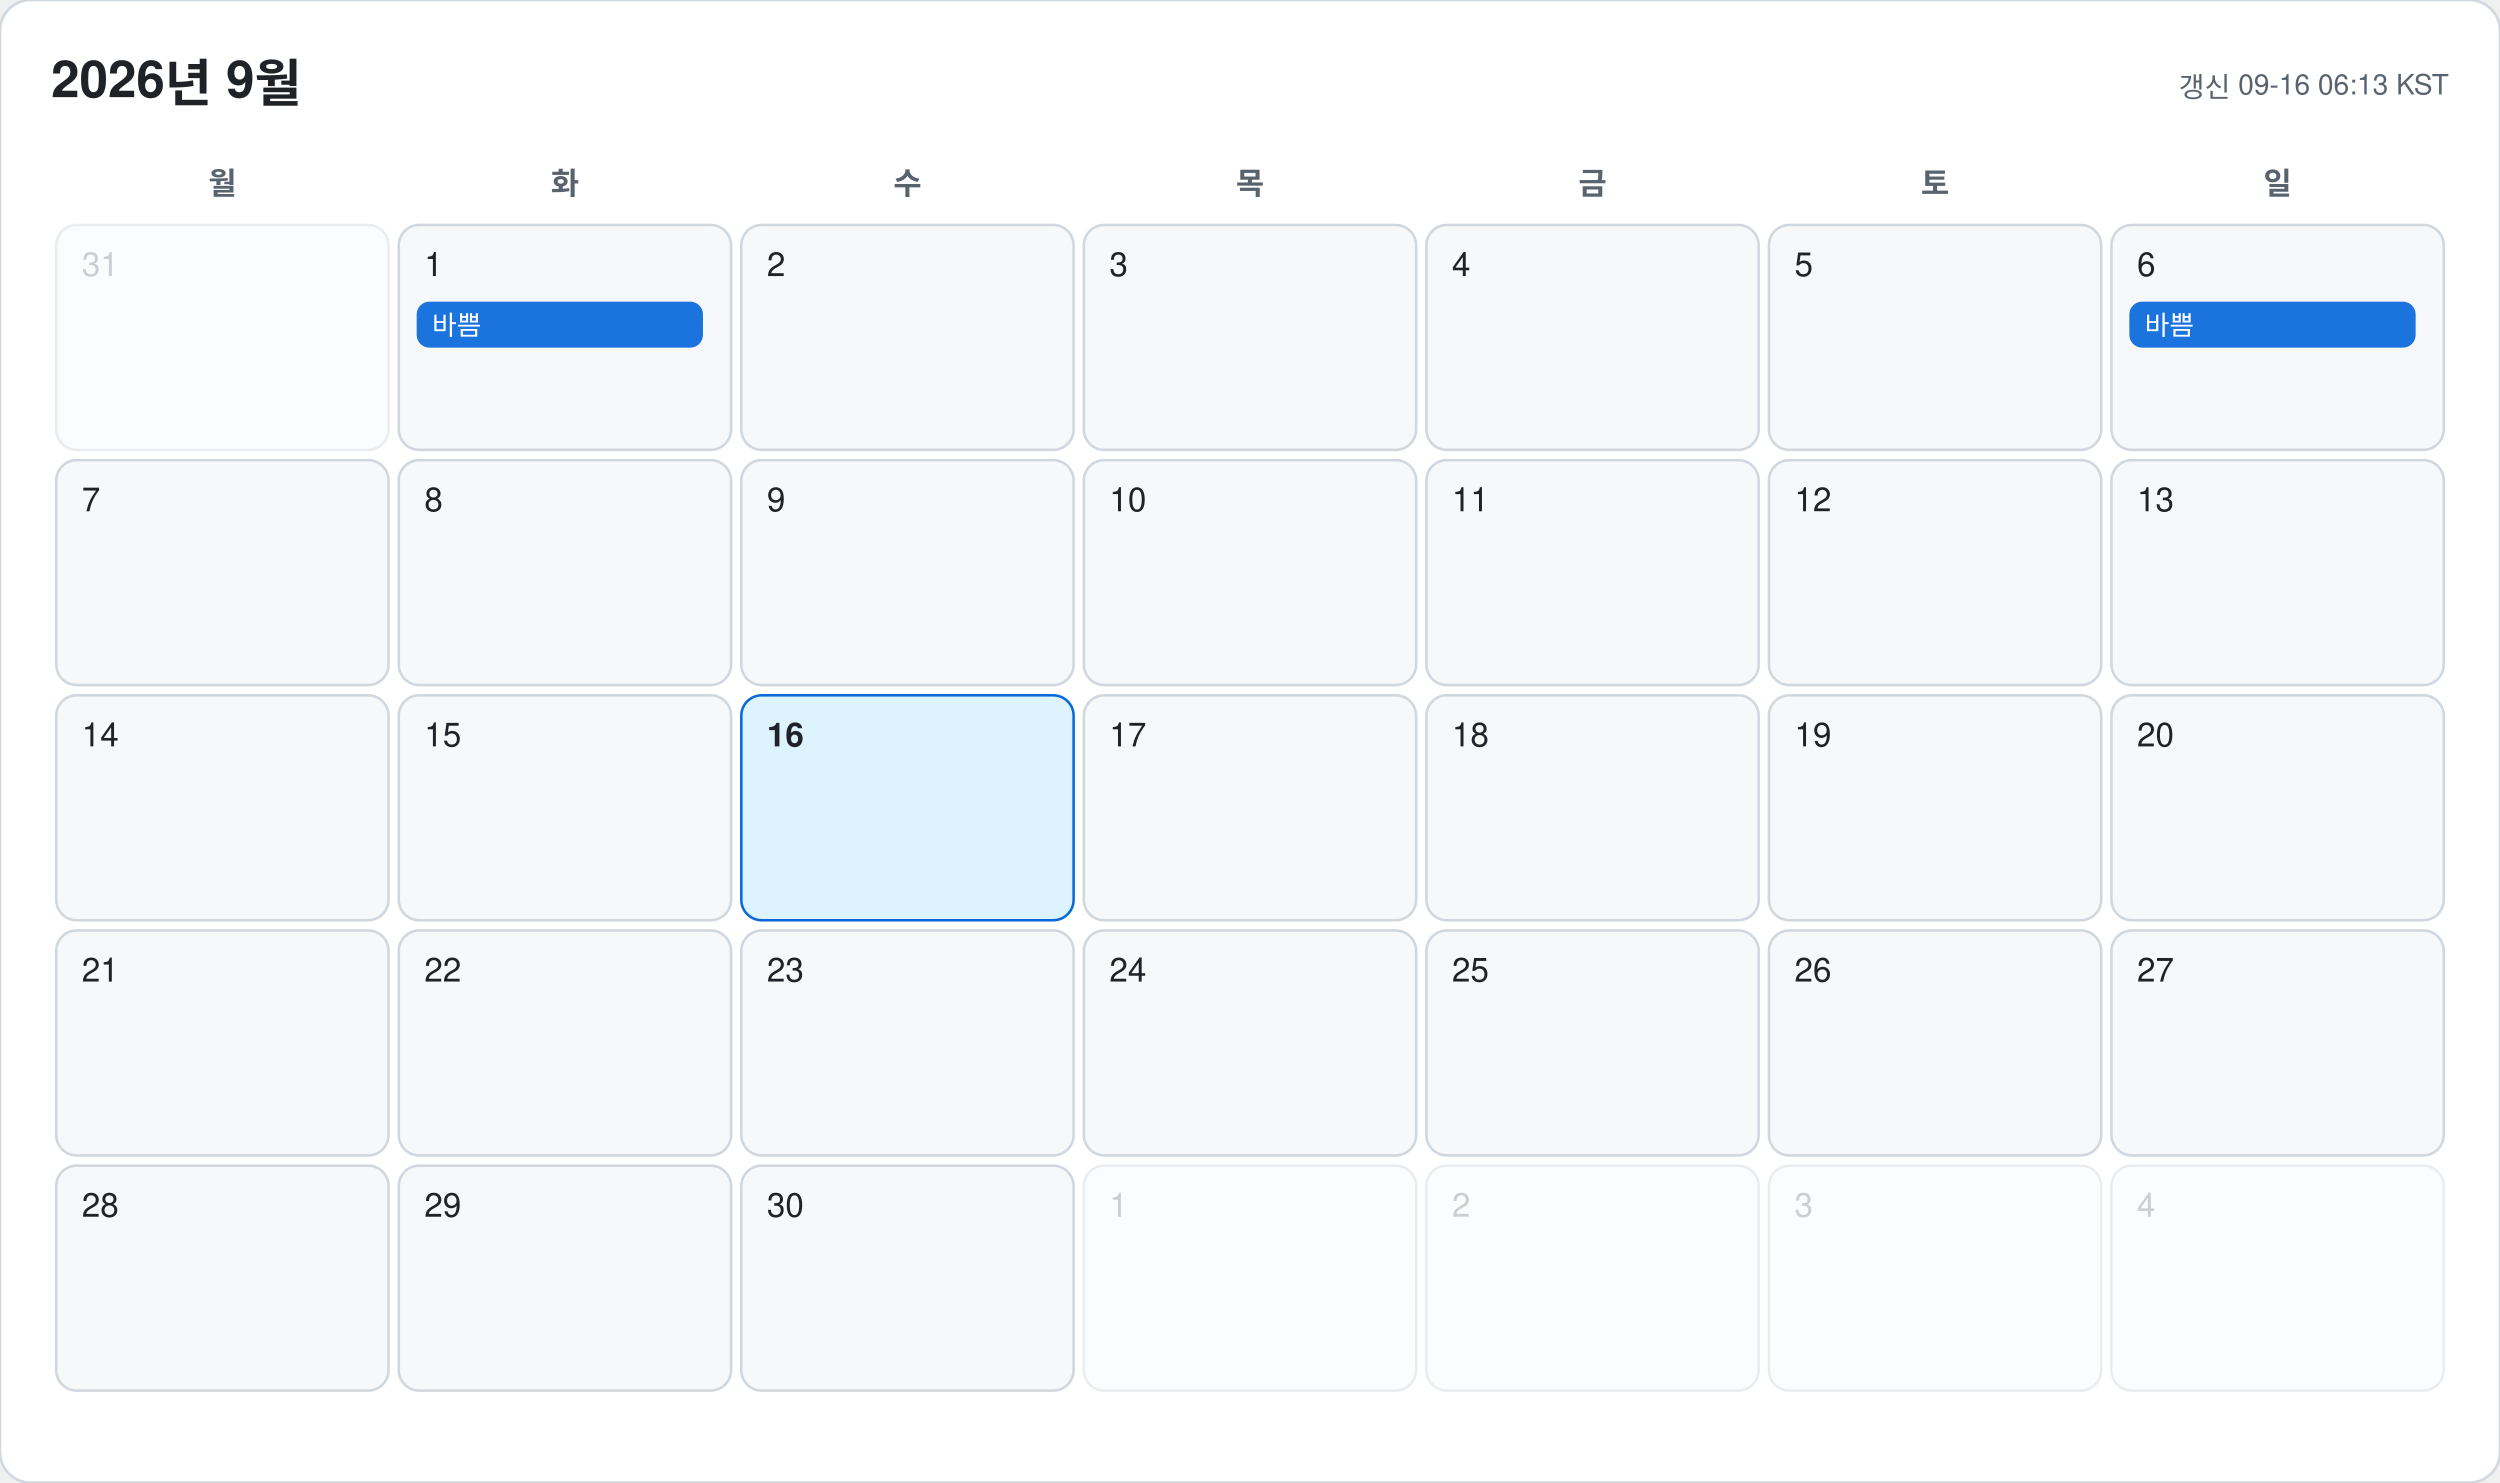
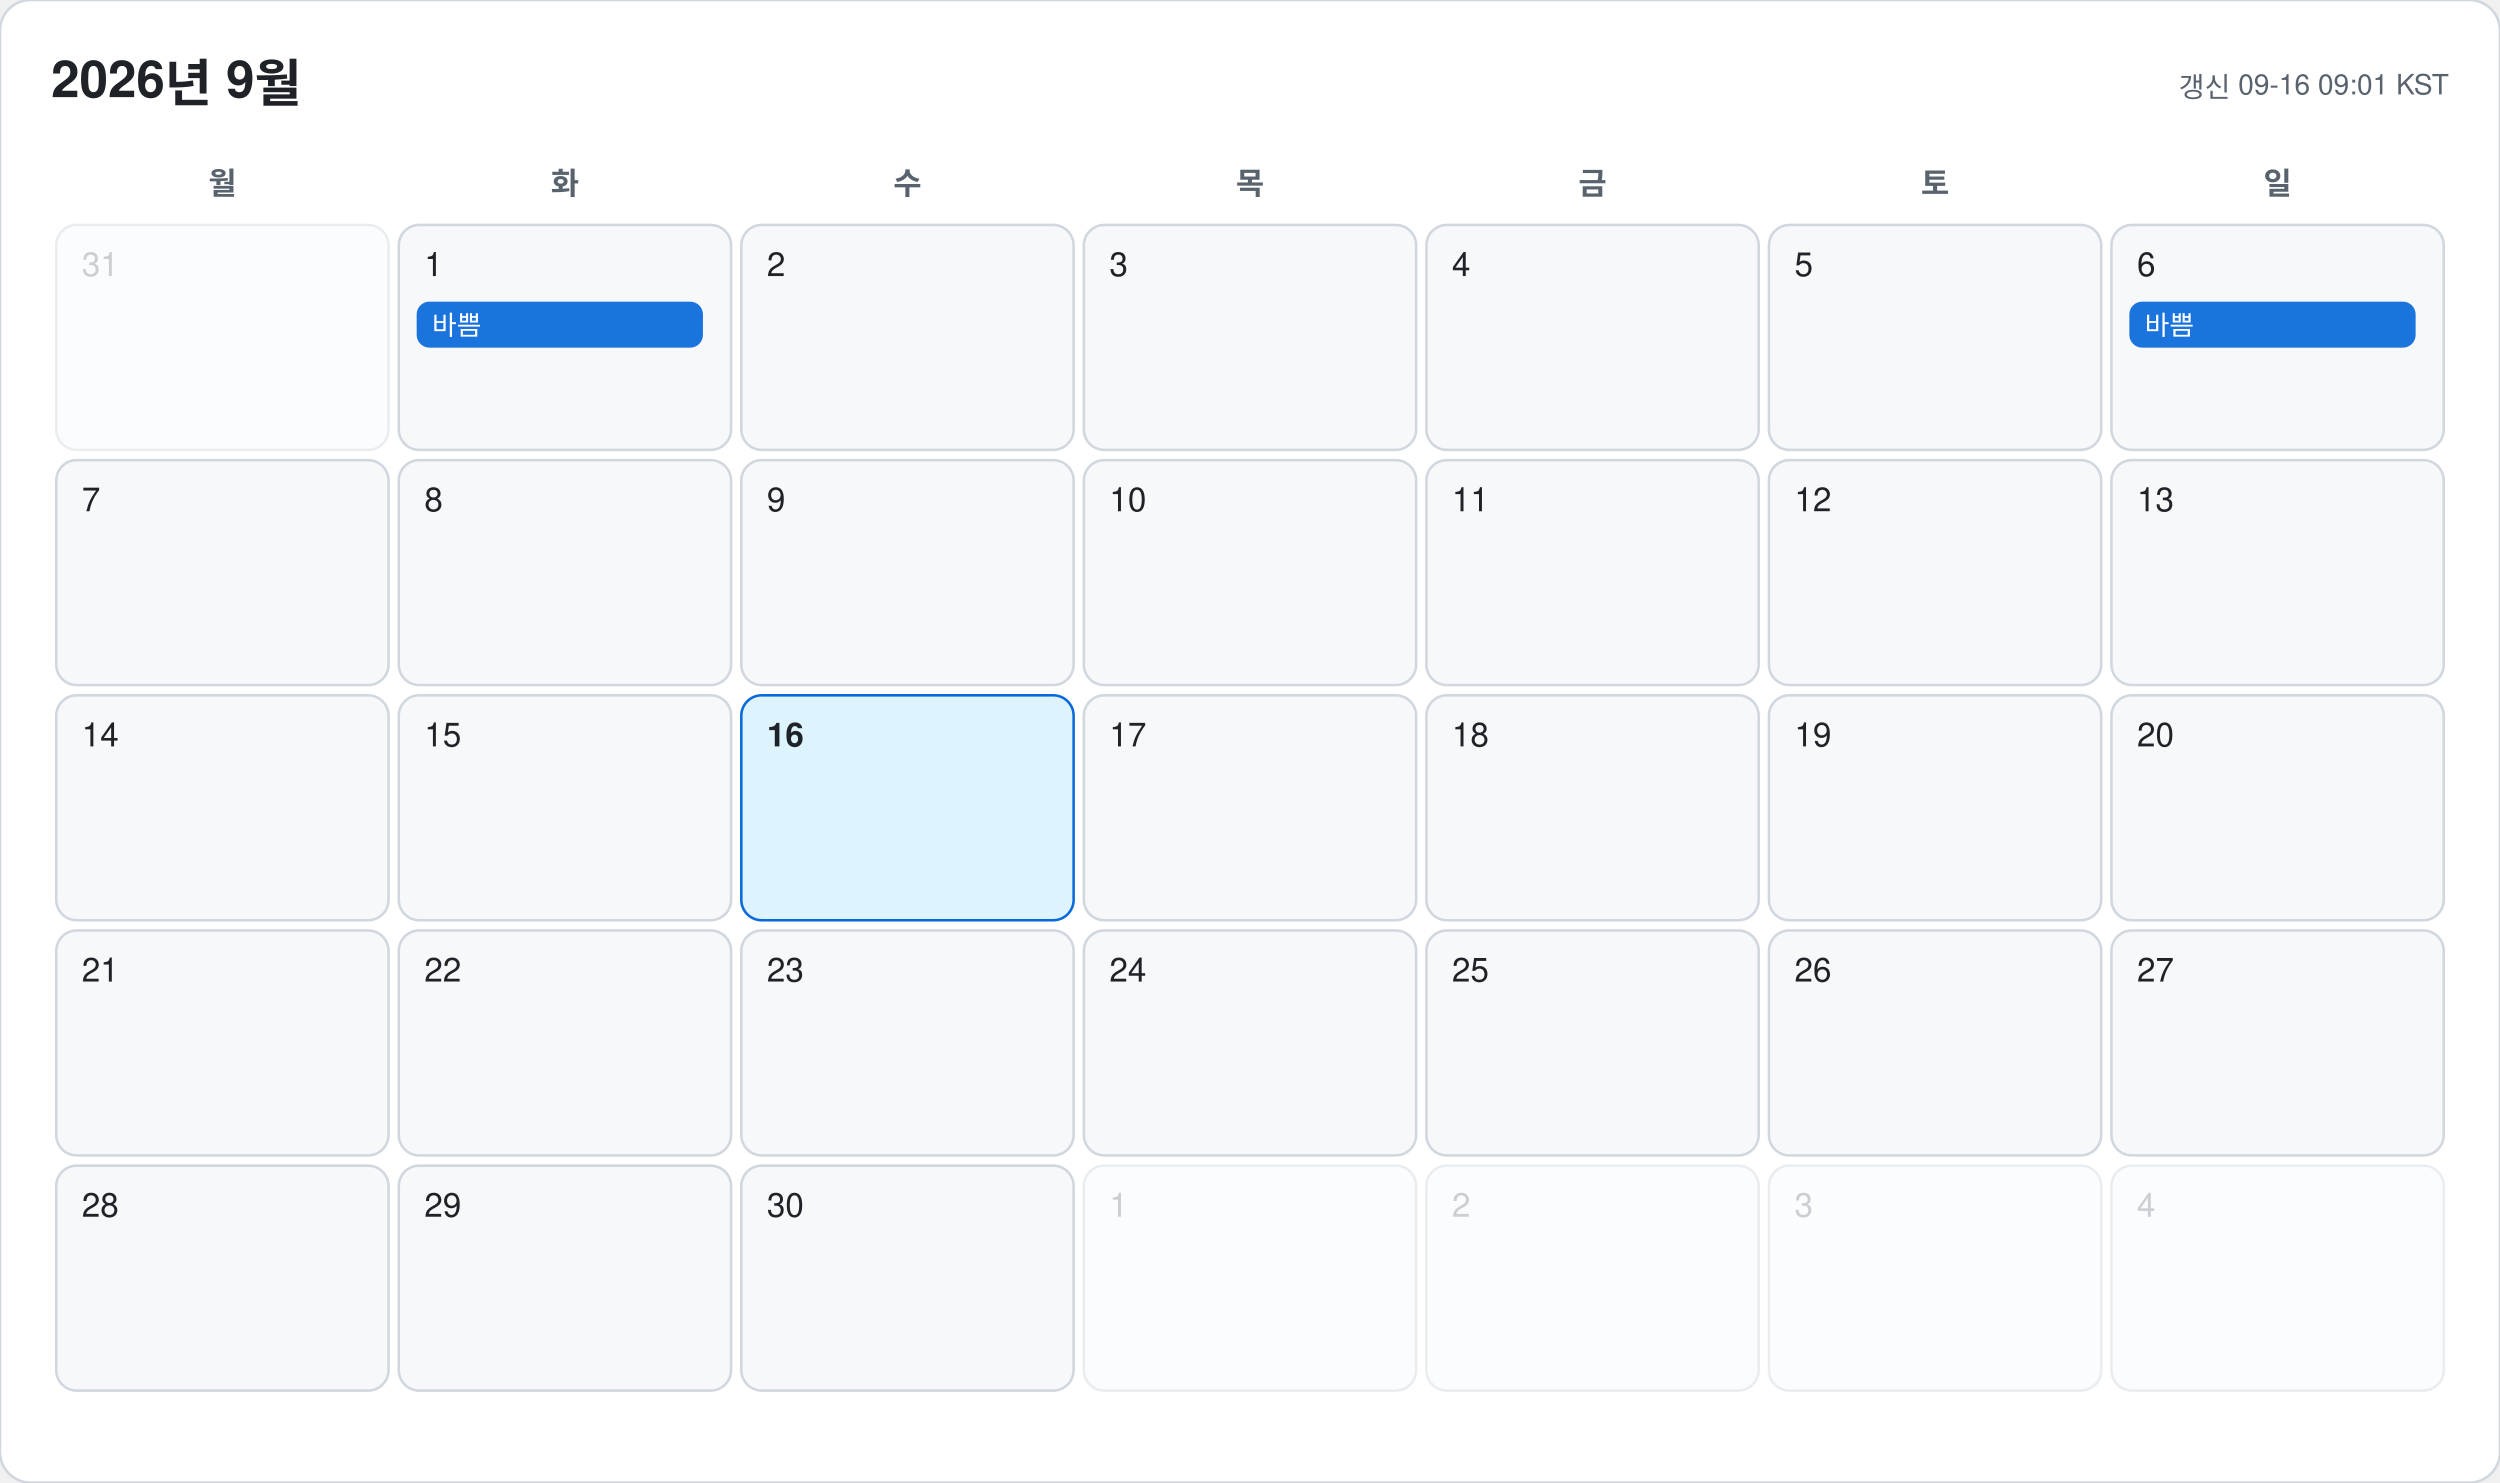
<svg xmlns="http://www.w3.org/2000/svg" width="978" height="580" viewBox="0 0 978 580" font-family="-apple-system, BlinkMacSystemFont, 'Segoe UI', 'Malgun Gothic', 'Apple SD Gothic Neo', 'Noto Sans KR', Helvetica, Arial, sans-serif">
  <rect width="978" height="580" rx="12" fill="#ffffff" stroke="#d0d7de" />
  <text x="20" y="38" font-size="20" font-weight="700" fill="#1f2328">2026년 9월</text>
-   <text x="958" y="38" font-size="11" text-anchor="end" fill="#59636e">갱신 09-16 06:13 KST</text>
+   <text x="958" y="38" font-size="11" text-anchor="end" fill="#59636e">갱신 09-16 09:01 KST</text>
  <text x="87" y="76" font-size="12" font-weight="600" text-anchor="middle" fill="#59636e">월</text>
  <text x="221" y="76" font-size="12" font-weight="600" text-anchor="middle" fill="#59636e">화</text>
  <text x="355" y="76" font-size="12" font-weight="600" text-anchor="middle" fill="#59636e">수</text>
  <text x="489" y="76" font-size="12" font-weight="600" text-anchor="middle" fill="#59636e">목</text>
  <text x="623" y="76" font-size="12" font-weight="600" text-anchor="middle" fill="#59636e">금</text>
  <text x="757" y="76" font-size="12" font-weight="600" text-anchor="middle" fill="#59636e">토</text>
  <text x="891" y="76" font-size="12" font-weight="600" text-anchor="middle" fill="#59636e">일</text>
  <g opacity="0.45">
    <rect x="22" y="88" width="130" height="88" rx="8" fill="#f6f8fa" stroke="#d0d7de" />
    <text x="32" y="108" font-size="13" font-weight="500" fill="#8c959f">31</text>
  </g>
  <g opacity="1">
    <rect x="156" y="88" width="130" height="88" rx="8" fill="#f6f8fa" stroke="#d0d7de" />
    <text x="166" y="108" font-size="13" font-weight="500" fill="#1f2328">1</text>
    <rect x="163" y="118" width="112" height="18" rx="5" fill="#0969da" opacity="0.92" />
    <text x="169" y="131" font-size="10.5" fill="#ffffff" clip-path="inset(0 0 0 0)">바쁨</text>
  </g>
  <g opacity="1">
    <rect x="290" y="88" width="130" height="88" rx="8" fill="#f6f8fa" stroke="#d0d7de" />
    <text x="300" y="108" font-size="13" font-weight="500" fill="#1f2328">2</text>
  </g>
  <g opacity="1">
    <rect x="424" y="88" width="130" height="88" rx="8" fill="#f6f8fa" stroke="#d0d7de" />
    <text x="434" y="108" font-size="13" font-weight="500" fill="#1f2328">3</text>
  </g>
  <g opacity="1">
    <rect x="558" y="88" width="130" height="88" rx="8" fill="#f6f8fa" stroke="#d0d7de" />
    <text x="568" y="108" font-size="13" font-weight="500" fill="#1f2328">4</text>
  </g>
  <g opacity="1">
    <rect x="692" y="88" width="130" height="88" rx="8" fill="#f6f8fa" stroke="#d0d7de" />
    <text x="702" y="108" font-size="13" font-weight="500" fill="#1f2328">5</text>
  </g>
  <g opacity="1">
    <rect x="826" y="88" width="130" height="88" rx="8" fill="#f6f8fa" stroke="#d0d7de" />
    <text x="836" y="108" font-size="13" font-weight="500" fill="#1f2328">6</text>
    <rect x="833" y="118" width="112" height="18" rx="5" fill="#0969da" opacity="0.92" />
    <text x="839" y="131" font-size="10.5" fill="#ffffff" clip-path="inset(0 0 0 0)">바쁨</text>
  </g>
  <g opacity="1">
    <rect x="22" y="180" width="130" height="88" rx="8" fill="#f6f8fa" stroke="#d0d7de" />
    <text x="32" y="200" font-size="13" font-weight="500" fill="#1f2328">7</text>
  </g>
  <g opacity="1">
    <rect x="156" y="180" width="130" height="88" rx="8" fill="#f6f8fa" stroke="#d0d7de" />
    <text x="166" y="200" font-size="13" font-weight="500" fill="#1f2328">8</text>
  </g>
  <g opacity="1">
    <rect x="290" y="180" width="130" height="88" rx="8" fill="#f6f8fa" stroke="#d0d7de" />
    <text x="300" y="200" font-size="13" font-weight="500" fill="#1f2328">9</text>
  </g>
  <g opacity="1">
    <rect x="424" y="180" width="130" height="88" rx="8" fill="#f6f8fa" stroke="#d0d7de" />
    <text x="434" y="200" font-size="13" font-weight="500" fill="#1f2328">10</text>
  </g>
  <g opacity="1">
    <rect x="558" y="180" width="130" height="88" rx="8" fill="#f6f8fa" stroke="#d0d7de" />
    <text x="568" y="200" font-size="13" font-weight="500" fill="#1f2328">11</text>
  </g>
  <g opacity="1">
    <rect x="692" y="180" width="130" height="88" rx="8" fill="#f6f8fa" stroke="#d0d7de" />
    <text x="702" y="200" font-size="13" font-weight="500" fill="#1f2328">12</text>
  </g>
  <g opacity="1">
    <rect x="826" y="180" width="130" height="88" rx="8" fill="#f6f8fa" stroke="#d0d7de" />
    <text x="836" y="200" font-size="13" font-weight="500" fill="#1f2328">13</text>
  </g>
  <g opacity="1">
    <rect x="22" y="272" width="130" height="88" rx="8" fill="#f6f8fa" stroke="#d0d7de" />
    <text x="32" y="292" font-size="13" font-weight="500" fill="#1f2328">14</text>
  </g>
  <g opacity="1">
    <rect x="156" y="272" width="130" height="88" rx="8" fill="#f6f8fa" stroke="#d0d7de" />
    <text x="166" y="292" font-size="13" font-weight="500" fill="#1f2328">15</text>
  </g>
  <g opacity="1">
    <rect x="290" y="272" width="130" height="88" rx="8" fill="#ddf4ff" stroke="#0969da" />
    <text x="300" y="292" font-size="13" font-weight="700" fill="#1f2328">16</text>
  </g>
  <g opacity="1">
    <rect x="424" y="272" width="130" height="88" rx="8" fill="#f6f8fa" stroke="#d0d7de" />
    <text x="434" y="292" font-size="13" font-weight="500" fill="#1f2328">17</text>
  </g>
  <g opacity="1">
    <rect x="558" y="272" width="130" height="88" rx="8" fill="#f6f8fa" stroke="#d0d7de" />
    <text x="568" y="292" font-size="13" font-weight="500" fill="#1f2328">18</text>
  </g>
  <g opacity="1">
    <rect x="692" y="272" width="130" height="88" rx="8" fill="#f6f8fa" stroke="#d0d7de" />
    <text x="702" y="292" font-size="13" font-weight="500" fill="#1f2328">19</text>
  </g>
  <g opacity="1">
    <rect x="826" y="272" width="130" height="88" rx="8" fill="#f6f8fa" stroke="#d0d7de" />
    <text x="836" y="292" font-size="13" font-weight="500" fill="#1f2328">20</text>
  </g>
  <g opacity="1">
    <rect x="22" y="364" width="130" height="88" rx="8" fill="#f6f8fa" stroke="#d0d7de" />
    <text x="32" y="384" font-size="13" font-weight="500" fill="#1f2328">21</text>
  </g>
  <g opacity="1">
    <rect x="156" y="364" width="130" height="88" rx="8" fill="#f6f8fa" stroke="#d0d7de" />
    <text x="166" y="384" font-size="13" font-weight="500" fill="#1f2328">22</text>
  </g>
  <g opacity="1">
    <rect x="290" y="364" width="130" height="88" rx="8" fill="#f6f8fa" stroke="#d0d7de" />
    <text x="300" y="384" font-size="13" font-weight="500" fill="#1f2328">23</text>
  </g>
  <g opacity="1">
    <rect x="424" y="364" width="130" height="88" rx="8" fill="#f6f8fa" stroke="#d0d7de" />
    <text x="434" y="384" font-size="13" font-weight="500" fill="#1f2328">24</text>
  </g>
  <g opacity="1">
    <rect x="558" y="364" width="130" height="88" rx="8" fill="#f6f8fa" stroke="#d0d7de" />
    <text x="568" y="384" font-size="13" font-weight="500" fill="#1f2328">25</text>
  </g>
  <g opacity="1">
    <rect x="692" y="364" width="130" height="88" rx="8" fill="#f6f8fa" stroke="#d0d7de" />
    <text x="702" y="384" font-size="13" font-weight="500" fill="#1f2328">26</text>
  </g>
  <g opacity="1">
    <rect x="826" y="364" width="130" height="88" rx="8" fill="#f6f8fa" stroke="#d0d7de" />
    <text x="836" y="384" font-size="13" font-weight="500" fill="#1f2328">27</text>
  </g>
  <g opacity="1">
    <rect x="22" y="456" width="130" height="88" rx="8" fill="#f6f8fa" stroke="#d0d7de" />
    <text x="32" y="476" font-size="13" font-weight="500" fill="#1f2328">28</text>
  </g>
  <g opacity="1">
    <rect x="156" y="456" width="130" height="88" rx="8" fill="#f6f8fa" stroke="#d0d7de" />
    <text x="166" y="476" font-size="13" font-weight="500" fill="#1f2328">29</text>
  </g>
  <g opacity="1">
    <rect x="290" y="456" width="130" height="88" rx="8" fill="#f6f8fa" stroke="#d0d7de" />
    <text x="300" y="476" font-size="13" font-weight="500" fill="#1f2328">30</text>
  </g>
  <g opacity="0.45">
    <rect x="424" y="456" width="130" height="88" rx="8" fill="#f6f8fa" stroke="#d0d7de" />
    <text x="434" y="476" font-size="13" font-weight="500" fill="#8c959f">1</text>
  </g>
  <g opacity="0.45">
    <rect x="558" y="456" width="130" height="88" rx="8" fill="#f6f8fa" stroke="#d0d7de" />
    <text x="568" y="476" font-size="13" font-weight="500" fill="#8c959f">2</text>
  </g>
  <g opacity="0.45">
    <rect x="692" y="456" width="130" height="88" rx="8" fill="#f6f8fa" stroke="#d0d7de" />
    <text x="702" y="476" font-size="13" font-weight="500" fill="#8c959f">3</text>
  </g>
  <g opacity="0.45">
    <rect x="826" y="456" width="130" height="88" rx="8" fill="#f6f8fa" stroke="#d0d7de" />
    <text x="836" y="476" font-size="13" font-weight="500" fill="#8c959f">4</text>
  </g>
</svg>
